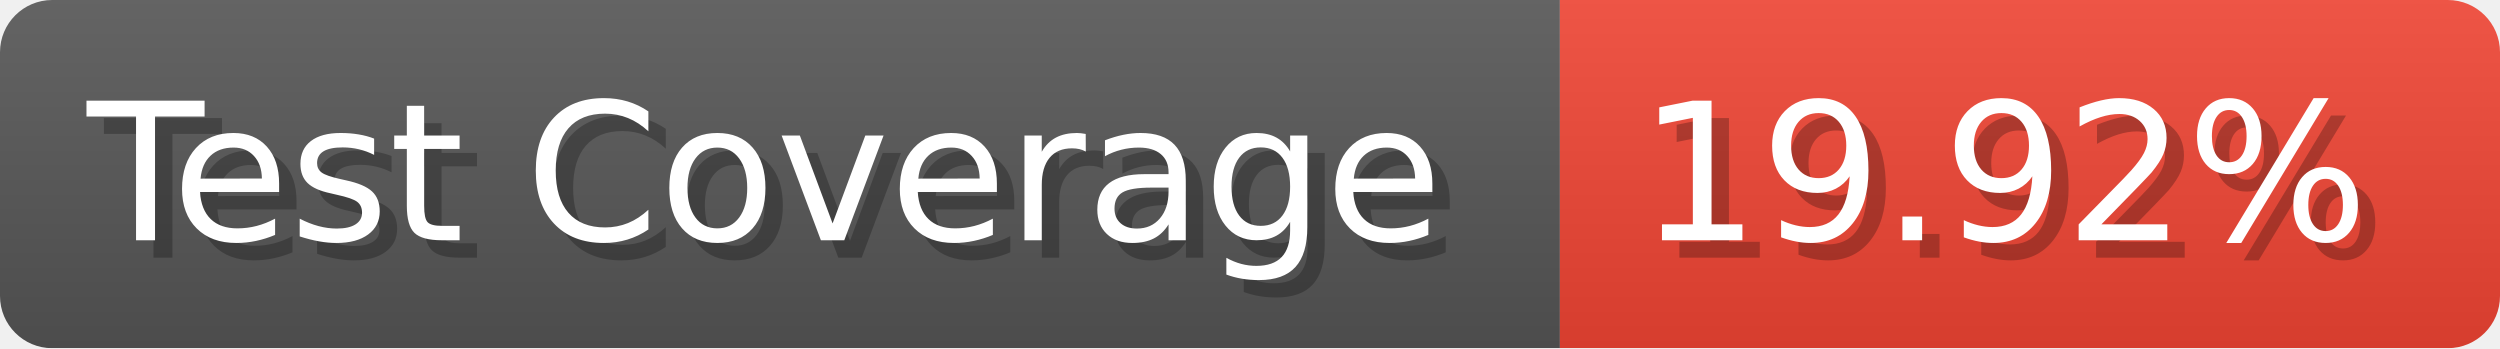
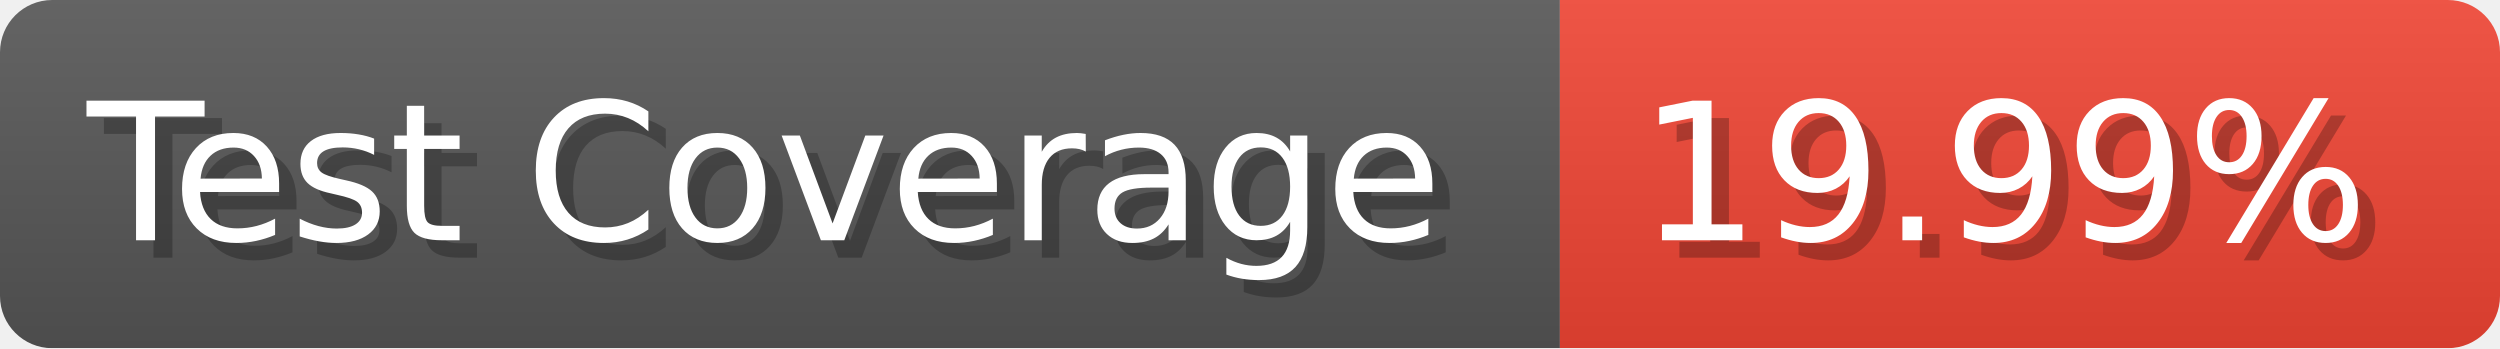
- <svg xmlns="http://www.w3.org/2000/svg" width="143.6" height="20" viewBox="0 0 1436 200" role="img" aria-label="Test Coverage: 19.92%">
+ <svg xmlns="http://www.w3.org/2000/svg" width="143.6" height="20" viewBox="0 0 1436 200" role="img" aria-label="Test Coverage: 19.99%">
  <linearGradient id="a" x2="0" y2="100%">
    <stop offset="0" stop-opacity=".1" stop-color="#EEE" />
    <stop offset="1" stop-opacity=".1" />
  </linearGradient>
  <mask id="m">
    <rect width="1436" height="200" rx="30" fill="#FFF" />
  </mask>
  <g mask="url(#m)">
    <rect width="896" height="200" fill="#555" />
    <rect width="540" height="200" fill="#E43" x="896" />
    <rect width="1436" height="200" fill="url(#a)" />
  </g>
  <g aria-hidden="true" fill="#fff" text-anchor="start" font-family="Verdana,DejaVu Sans,sans-serif" font-size="110">
    <text x="60" y="148" textLength="796" fill="#000" opacity="0.25">Test Coverage</text>
    <text x="50" y="138" textLength="796">Test Coverage</text>
-     <text x="951" y="148" textLength="440" fill="#000" opacity="0.25">19.92%</text>
-     <text x="941" y="138" textLength="440">19.92%</text>
+     <text x="951" y="148" textLength="440" fill="#000" opacity="0.25">19.99%</text>
+     <text x="941" y="138" textLength="440">19.99%</text>
  </g>
</svg>
